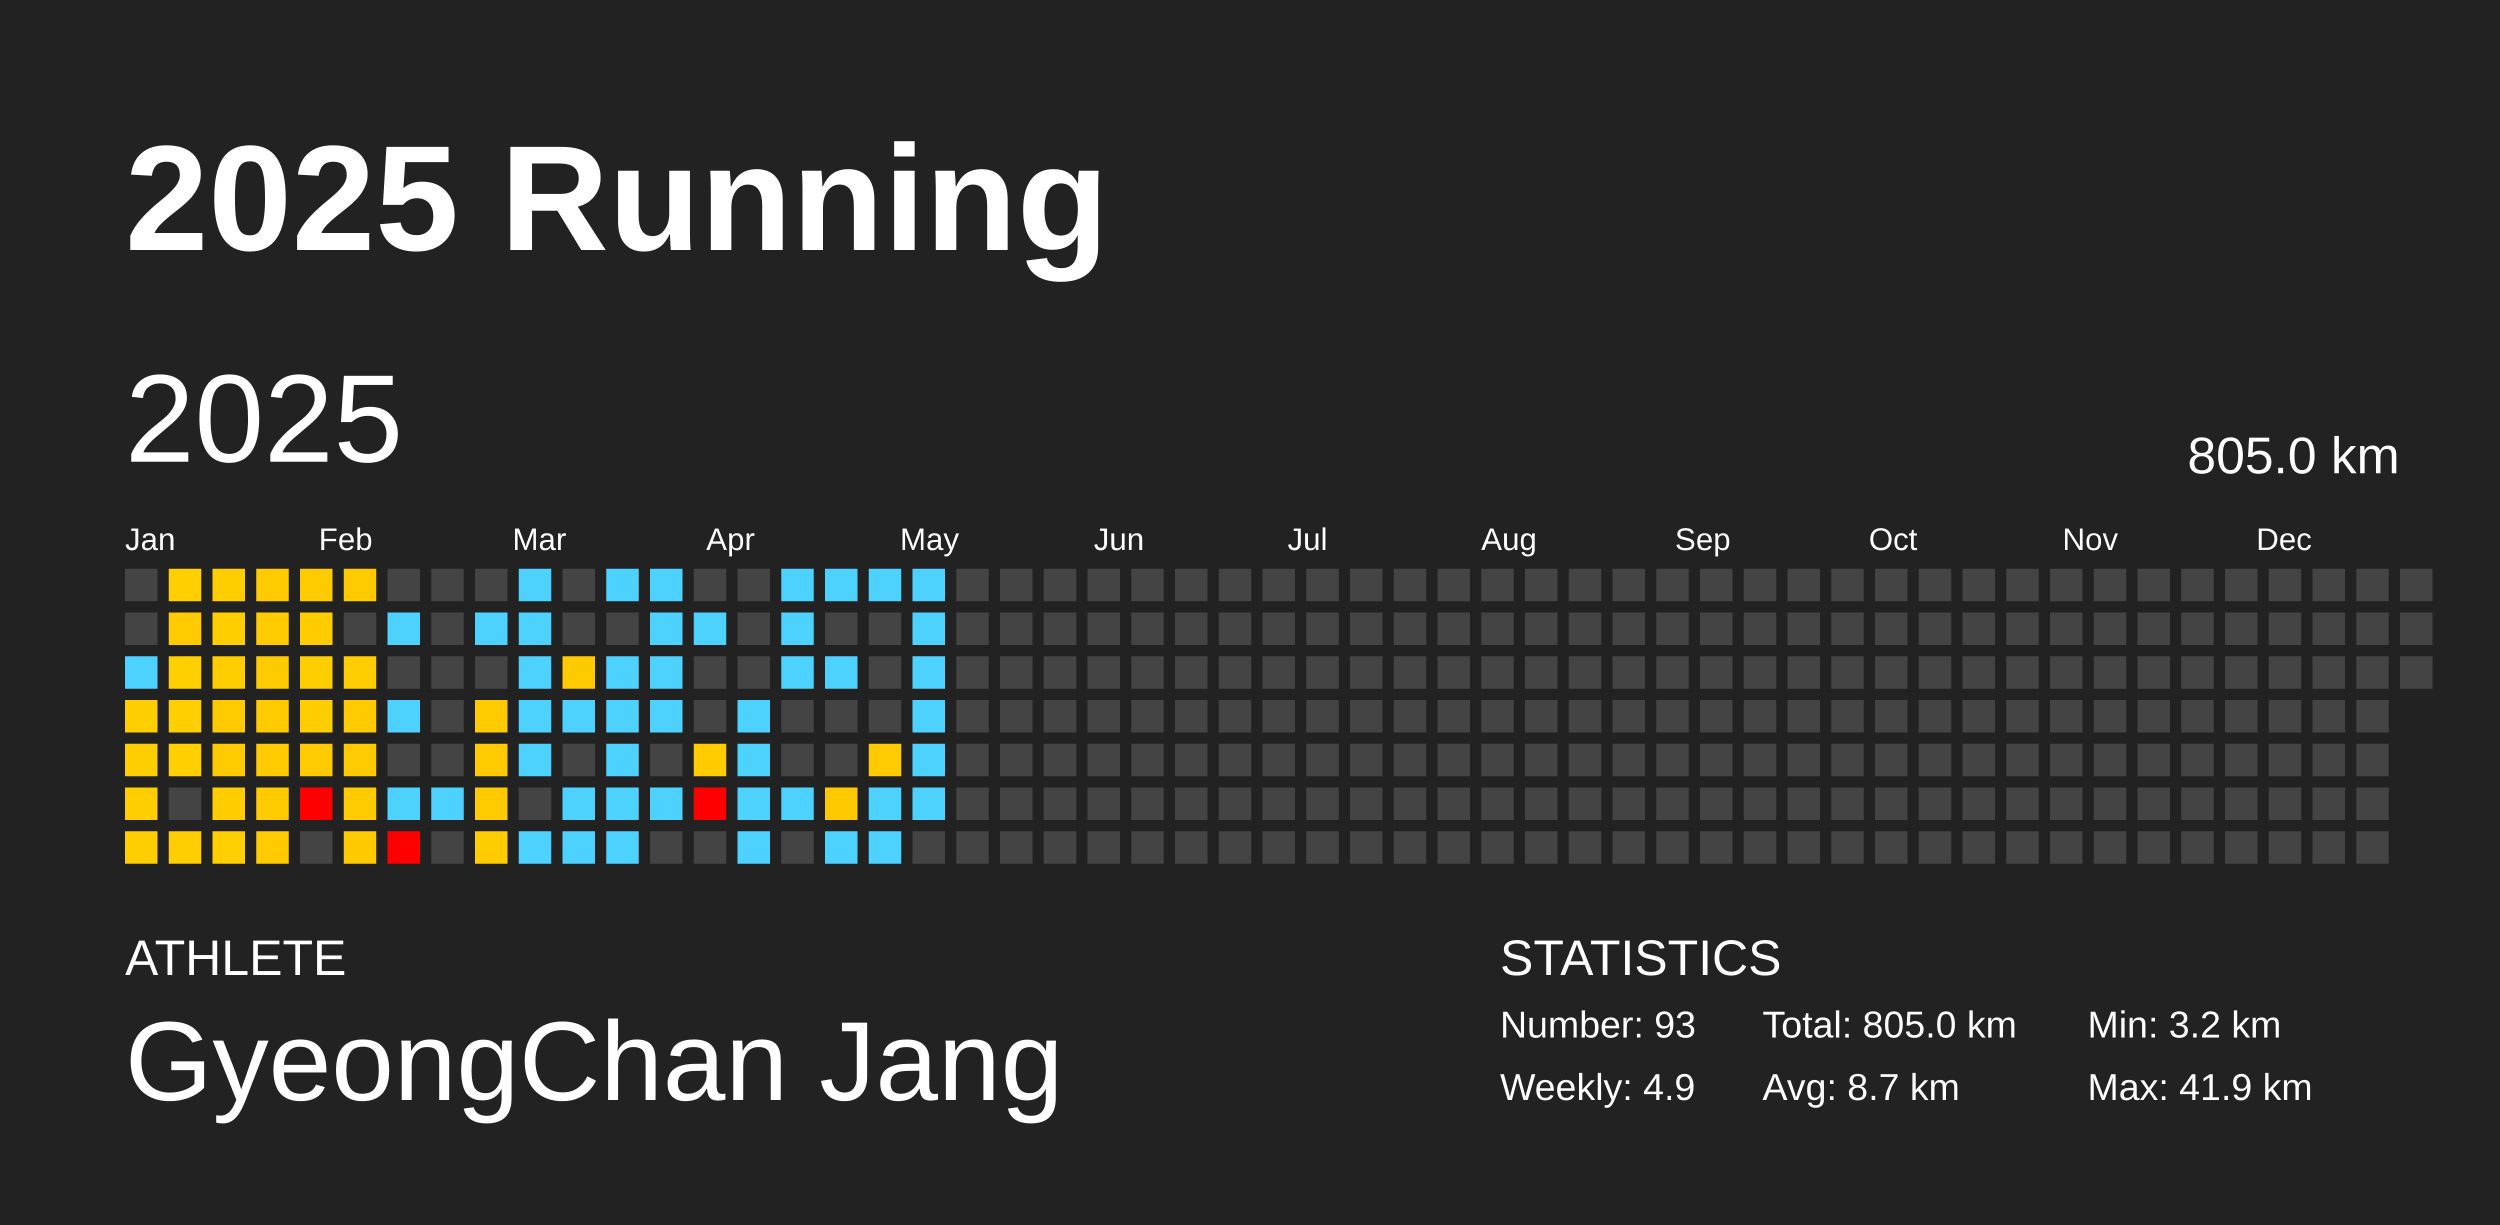
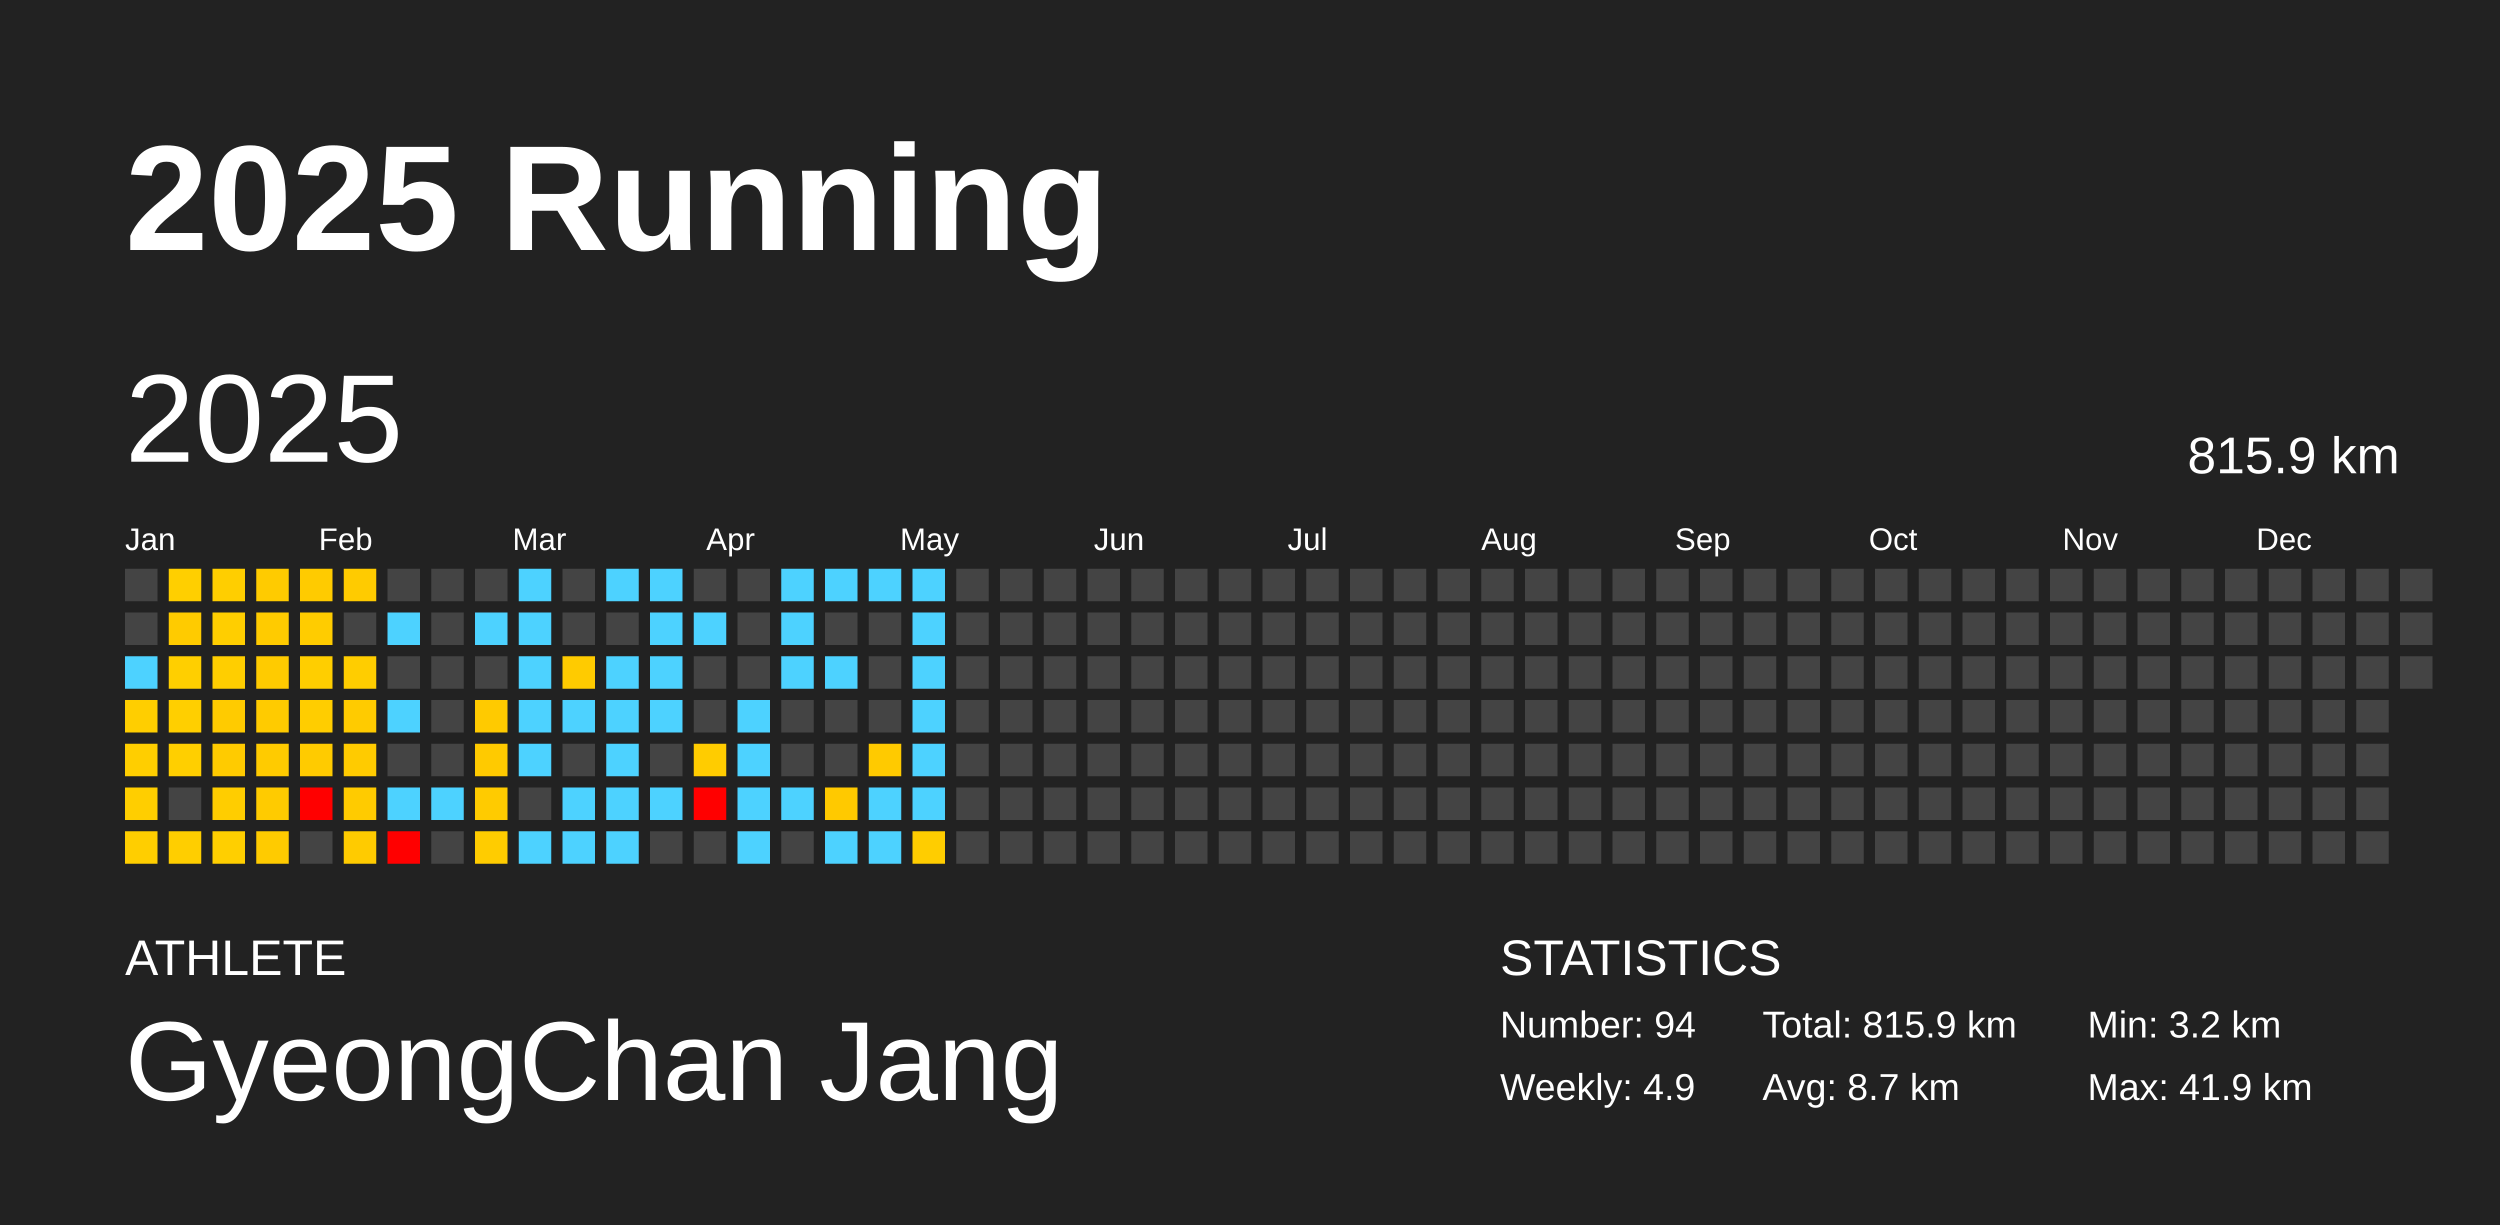
<svg xmlns="http://www.w3.org/2000/svg" baseProfile="full" height="98mm" version="1.1" viewBox="0,0,200,98" width="200mm">
  <defs />
  <rect fill="#222222" height="98" width="200" x="0" y="0" />
  <text fill="#FFFFFF" style="font-size:12px; font-family:Arial; font-weight:bold;" x="10" y="20">2025 Running</text>
  <text fill="#FFFFFF" style="font-size:4px; font-family:Arial" x="10" y="78">ATHLETE</text>
  <text fill="#FFFFFF" style="font-size:9px; font-family:Arial" x="10" y="88">GyeongChan Jang</text>
  <text fill="#FFFFFF" style="font-size:4px; font-family:Arial" x="120" y="78">STATISTICS</text>
-   <text fill="#FFFFFF" style="font-size:3px; font-family:Arial" x="120" y="83">Number: 93</text>
+   <text fill="#FFFFFF" style="font-size:3px; font-family:Arial" x="120" y="83">Number: 94</text>
  <text fill="#FFFFFF" style="font-size:3px; font-family:Arial" x="120" y="88">Weekly: 4.9</text>
-   <text fill="#FFFFFF" style="font-size:3px; font-family:Arial" x="141" y="83">Total: 805.0 km</text>
+   <text fill="#FFFFFF" style="font-size:3px; font-family:Arial" x="141" y="83">Total: 815.9 km</text>
  <text fill="#FFFFFF" style="font-size:3px; font-family:Arial" x="141" y="88">Avg: 8.7 km</text>
  <text fill="#FFFFFF" style="font-size:3px; font-family:Arial" x="167" y="83">Min: 3.2 km</text>
  <text fill="#FFFFFF" style="font-size:3px; font-family:Arial" x="167" y="88">Max: 41.9 km</text>
  <text dominant-baseline="hanging" fill="#FFFFFF" style="font-size:10.0px; font-family:Arial;" x="10" y="30">2025</text>
-   <text dominant-baseline="hanging" fill="#FFFFFF" style="font-size:4.125px; font-family:Arial;" x="175" y="35">805.0 km</text>
+   <text dominant-baseline="hanging" fill="#FFFFFF" style="font-size:4.125px; font-family:Arial;" x="175" y="35">815.9 km</text>
  <text fill="#FFFFFF" style="font-size:2.5px; font-family:Arial" x="10.0" y="44">Jan</text>
  <text fill="#FFFFFF" style="font-size:2.5px; font-family:Arial" x="25.5" y="44">Feb</text>
  <text fill="#FFFFFF" style="font-size:2.5px; font-family:Arial" x="41.0" y="44">Mar</text>
  <text fill="#FFFFFF" style="font-size:2.5px; font-family:Arial" x="56.5" y="44">Apr</text>
  <text fill="#FFFFFF" style="font-size:2.5px; font-family:Arial" x="72.0" y="44">May</text>
  <text fill="#FFFFFF" style="font-size:2.5px; font-family:Arial" x="87.5" y="44">Jun</text>
  <text fill="#FFFFFF" style="font-size:2.5px; font-family:Arial" x="103.0" y="44">Jul</text>
  <text fill="#FFFFFF" style="font-size:2.5px; font-family:Arial" x="118.5" y="44">Aug</text>
  <text fill="#FFFFFF" style="font-size:2.5px; font-family:Arial" x="134.0" y="44">Sep</text>
  <text fill="#FFFFFF" style="font-size:2.5px; font-family:Arial" x="149.5" y="44">Oct</text>
  <text fill="#FFFFFF" style="font-size:2.5px; font-family:Arial" x="165.0" y="44">Nov</text>
  <text fill="#FFFFFF" style="font-size:2.5px; font-family:Arial" x="180.5" y="44">Dec</text>
  <rect fill="#444444" height="2.6" width="2.6" x="10.0" y="45.5" />
  <rect fill="#444444" height="2.6" width="2.6" x="10.0" y="49.0" />
  <rect fill="#4dd2ff" height="2.6" width="2.6" x="10.0" y="52.5" />
  <rect fill="#ffce00" height="2.6" width="2.6" x="10.0" y="56.0" />
  <rect fill="#ffce00" height="2.6" width="2.6" x="10.0" y="59.5" />
  <rect fill="#ffce00" height="2.6" width="2.6" x="10.0" y="63.0" />
  <rect fill="#ffce00" height="2.6" width="2.6" x="10.0" y="66.5" />
  <rect fill="#ffcf00" height="2.6" width="2.6" x="13.5" y="45.5" />
  <rect fill="#ffcb00" height="2.6" width="2.6" x="13.5" y="49.0" />
  <rect fill="#ffcf00" height="2.6" width="2.6" x="13.5" y="52.5" />
  <rect fill="#ffcf00" height="2.6" width="2.6" x="13.5" y="56.0" />
  <rect fill="#ffcf00" height="2.6" width="2.6" x="13.5" y="59.5" />
  <rect fill="#444444" height="2.6" width="2.6" x="13.5" y="63.0" />
  <rect fill="#ffce00" height="2.6" width="2.6" x="13.5" y="66.5" />
  <rect fill="#ffce00" height="2.6" width="2.6" x="17.0" y="45.5" />
  <rect fill="#ffce00" height="2.6" width="2.6" x="17.0" y="49.0" />
  <rect fill="#ffce00" height="2.6" width="2.6" x="17.0" y="52.5" />
  <rect fill="#ffcb00" height="2.6" width="2.6" x="17.0" y="56.0" />
  <rect fill="#ffcb00" height="2.6" width="2.6" x="17.0" y="59.5" />
  <rect fill="#ffcd00" height="2.6" width="2.6" x="17.0" y="63.0" />
  <rect fill="#ffcf00" height="2.6" width="2.6" x="17.0" y="66.5" />
  <rect fill="#ffcb00" height="2.6" width="2.6" x="20.5" y="45.5" />
  <rect fill="#ffcb00" height="2.6" width="2.6" x="20.5" y="49.0" />
  <rect fill="#ffcb00" height="2.6" width="2.6" x="20.5" y="52.5" />
  <rect fill="#ffcb00" height="2.6" width="2.6" x="20.5" y="56.0" />
  <rect fill="#ffcb00" height="2.6" width="2.6" x="20.5" y="59.5" />
  <rect fill="#ffcb00" height="2.6" width="2.6" x="20.5" y="63.0" />
  <rect fill="#ffcb00" height="2.6" width="2.6" x="20.5" y="66.5" />
  <rect fill="#ffcb00" height="2.6" width="2.6" x="24.0" y="45.5" />
  <rect fill="#ffcc00" height="2.6" width="2.6" x="24.0" y="49.0" />
  <rect fill="#ffce00" height="2.6" width="2.6" x="24.0" y="52.5" />
  <rect fill="#ffcd00" height="2.6" width="2.6" x="24.0" y="56.0" />
  <rect fill="#ffcb00" height="2.6" width="2.6" x="24.0" y="59.5" />
  <rect fill="red" height="2.6" width="2.6" x="24.0" y="63.0" />
  <rect fill="#444444" height="2.6" width="2.6" x="24.0" y="66.5" />
  <rect fill="#ffcb00" height="2.6" width="2.6" x="27.5" y="45.5" />
  <rect fill="#444444" height="2.6" width="2.6" x="27.5" y="49.0" />
  <rect fill="#ffcd00" height="2.6" width="2.6" x="27.5" y="52.5" />
  <rect fill="#ffcb00" height="2.6" width="2.6" x="27.5" y="56.0" />
  <rect fill="#ffcb00" height="2.6" width="2.6" x="27.5" y="59.5" />
  <rect fill="#ffcb00" height="2.6" width="2.6" x="27.5" y="63.0" />
  <rect fill="#ffcb00" height="2.6" width="2.6" x="27.5" y="66.5" />
  <rect fill="#444444" height="2.6" width="2.6" x="31.0" y="45.5" />
  <rect fill="#4dd2ff" height="2.6" width="2.6" x="31.0" y="49.0" />
  <rect fill="#444444" height="2.6" width="2.6" x="31.0" y="52.5" />
  <rect fill="#4dd2ff" height="2.6" width="2.6" x="31.0" y="56.0" />
  <rect fill="#444444" height="2.6" width="2.6" x="31.0" y="59.5" />
  <rect fill="#4dd2ff" height="2.6" width="2.6" x="31.0" y="63.0" />
  <rect fill="red" height="2.6" width="2.6" x="31.0" y="66.5" />
  <rect fill="#444444" height="2.6" width="2.6" x="34.5" y="45.5" />
  <rect fill="#444444" height="2.6" width="2.6" x="34.5" y="49.0" />
  <rect fill="#444444" height="2.6" width="2.6" x="34.5" y="52.5" />
  <rect fill="#444444" height="2.6" width="2.6" x="34.5" y="56.0" />
  <rect fill="#444444" height="2.6" width="2.6" x="34.5" y="59.5" />
  <rect fill="#4dd2ff" height="2.6" width="2.6" x="34.5" y="63.0" />
  <rect fill="#444444" height="2.6" width="2.6" x="34.5" y="66.5" />
  <rect fill="#444444" height="2.6" width="2.6" x="38.0" y="45.5" />
  <rect fill="#4dd2ff" height="2.6" width="2.6" x="38.0" y="49.0" />
  <rect fill="#444444" height="2.6" width="2.6" x="38.0" y="52.5" />
  <rect fill="#ffca00" height="2.6" width="2.6" x="38.0" y="56.0" />
  <rect fill="#ffca00" height="2.6" width="2.6" x="38.0" y="59.5" />
  <rect fill="#ffcb00" height="2.6" width="2.6" x="38.0" y="63.0" />
  <rect fill="#ffcc00" height="2.6" width="2.6" x="38.0" y="66.5" />
  <rect fill="#4dd2ff" height="2.6" width="2.6" x="41.5" y="45.5" />
  <rect fill="#4dd2ff" height="2.6" width="2.6" x="41.5" y="49.0" />
  <rect fill="#4dd2ff" height="2.6" width="2.6" x="41.5" y="52.5" />
  <rect fill="#4dd2ff" height="2.6" width="2.6" x="41.5" y="56.0" />
  <rect fill="#4dd2ff" height="2.6" width="2.6" x="41.5" y="59.5" />
  <rect fill="#444444" height="2.6" width="2.6" x="41.5" y="63.0" />
  <rect fill="#4dd2ff" height="2.6" width="2.6" x="41.5" y="66.5" />
  <rect fill="#444444" height="2.6" width="2.6" x="45.0" y="45.5" />
  <rect fill="#444444" height="2.6" width="2.6" x="45.0" y="49.0" />
  <rect fill="#ffcb00" height="2.6" width="2.6" x="45.0" y="52.5" />
  <rect fill="#4dd2ff" height="2.6" width="2.6" x="45.0" y="56.0" />
  <rect fill="#444444" height="2.6" width="2.6" x="45.0" y="59.5" />
  <rect fill="#4dd2ff" height="2.6" width="2.6" x="45.0" y="63.0" />
  <rect fill="#4dd2ff" height="2.6" width="2.6" x="45.0" y="66.5" />
  <rect fill="#4dd2ff" height="2.6" width="2.6" x="48.5" y="45.5" />
  <rect fill="#444444" height="2.6" width="2.6" x="48.5" y="49.0" />
  <rect fill="#4dd2ff" height="2.6" width="2.6" x="48.5" y="52.5" />
  <rect fill="#4dd2ff" height="2.6" width="2.6" x="48.5" y="56.0" />
  <rect fill="#4dd2ff" height="2.6" width="2.6" x="48.5" y="59.5" />
  <rect fill="#4dd2ff" height="2.6" width="2.6" x="48.5" y="63.0" />
  <rect fill="#4dd2ff" height="2.6" width="2.6" x="48.5" y="66.5" />
  <rect fill="#4dd2ff" height="2.6" width="2.6" x="52.0" y="45.5" />
  <rect fill="#4dd2ff" height="2.6" width="2.6" x="52.0" y="49.0" />
  <rect fill="#4dd2ff" height="2.6" width="2.6" x="52.0" y="52.5" />
  <rect fill="#4dd2ff" height="2.6" width="2.6" x="52.0" y="56.0" />
  <rect fill="#444444" height="2.6" width="2.6" x="52.0" y="59.5" />
  <rect fill="#4dd2ff" height="2.6" width="2.6" x="52.0" y="63.0" />
  <rect fill="#444444" height="2.6" width="2.6" x="52.0" y="66.5" />
  <rect fill="#444444" height="2.6" width="2.6" x="55.5" y="45.5" />
  <rect fill="#4dd2ff" height="2.6" width="2.6" x="55.5" y="49.0" />
  <rect fill="#444444" height="2.6" width="2.6" x="55.5" y="52.5" />
  <rect fill="#444444" height="2.6" width="2.6" x="55.5" y="56.0" />
  <rect fill="#ffcc00" height="2.6" width="2.6" x="55.5" y="59.5" />
  <rect fill="red" height="2.6" width="2.6" x="55.5" y="63.0" />
  <rect fill="#444444" height="2.6" width="2.6" x="55.5" y="66.5" />
  <rect fill="#444444" height="2.6" width="2.6" x="59.0" y="45.5" />
  <rect fill="#444444" height="2.6" width="2.6" x="59.0" y="49.0" />
  <rect fill="#444444" height="2.6" width="2.6" x="59.0" y="52.5" />
  <rect fill="#4dd2ff" height="2.6" width="2.6" x="59.0" y="56.0" />
  <rect fill="#4dd2ff" height="2.6" width="2.6" x="59.0" y="59.5" />
  <rect fill="#4dd2ff" height="2.6" width="2.6" x="59.0" y="63.0" />
  <rect fill="#4dd2ff" height="2.6" width="2.6" x="59.0" y="66.5" />
  <rect fill="#4dd2ff" height="2.6" width="2.6" x="62.5" y="45.5" />
  <rect fill="#4dd2ff" height="2.6" width="2.6" x="62.5" y="49.0" />
  <rect fill="#4dd2ff" height="2.6" width="2.6" x="62.5" y="52.5" />
  <rect fill="#444444" height="2.6" width="2.6" x="62.5" y="56.0" />
  <rect fill="#444444" height="2.6" width="2.6" x="62.5" y="59.5" />
  <rect fill="#4dd2ff" height="2.6" width="2.6" x="62.5" y="63.0" />
  <rect fill="#444444" height="2.6" width="2.6" x="62.5" y="66.5" />
  <rect fill="#4dd2ff" height="2.6" width="2.6" x="66.0" y="45.5" />
  <rect fill="#444444" height="2.6" width="2.6" x="66.0" y="49.0" />
  <rect fill="#4dd2ff" height="2.6" width="2.6" x="66.0" y="52.5" />
  <rect fill="#444444" height="2.6" width="2.6" x="66.0" y="56.0" />
  <rect fill="#444444" height="2.6" width="2.6" x="66.0" y="59.5" />
  <rect fill="#ffc900" height="2.6" width="2.6" x="66.0" y="63.0" />
  <rect fill="#4dd2ff" height="2.6" width="2.6" x="66.0" y="66.5" />
  <rect fill="#4dd2ff" height="2.6" width="2.6" x="69.5" y="45.5" />
  <rect fill="#444444" height="2.6" width="2.6" x="69.5" y="49.0" />
  <rect fill="#444444" height="2.6" width="2.6" x="69.5" y="52.5" />
  <rect fill="#444444" height="2.6" width="2.6" x="69.5" y="56.0" />
  <rect fill="#ffca00" height="2.6" width="2.6" x="69.5" y="59.5" />
  <rect fill="#4dd2ff" height="2.6" width="2.6" x="69.5" y="63.0" />
  <rect fill="#4dd2ff" height="2.6" width="2.6" x="69.5" y="66.5" />
  <rect fill="#4dd2ff" height="2.6" width="2.6" x="73.0" y="45.5" />
  <rect fill="#4dd2ff" height="2.6" width="2.6" x="73.0" y="49.0" />
  <rect fill="#4dd2ff" height="2.6" width="2.6" x="73.0" y="52.5" />
  <rect fill="#4dd2ff" height="2.6" width="2.6" x="73.0" y="56.0" />
  <rect fill="#4dd2ff" height="2.6" width="2.6" x="73.0" y="59.5" />
  <rect fill="#4dd2ff" height="2.6" width="2.6" x="73.0" y="63.0" />
-   <rect fill="#444444" height="2.6" width="2.6" x="73.0" y="66.5" />
+   <rect fill="#ffcd00" height="2.6" width="2.6" x="73.0" y="66.5" />
  <rect fill="#444444" height="2.6" width="2.6" x="76.5" y="45.5" />
  <rect fill="#444444" height="2.6" width="2.6" x="76.5" y="49.0" />
  <rect fill="#444444" height="2.6" width="2.6" x="76.5" y="52.5" />
  <rect fill="#444444" height="2.6" width="2.6" x="76.5" y="56.0" />
  <rect fill="#444444" height="2.6" width="2.6" x="76.5" y="59.5" />
  <rect fill="#444444" height="2.6" width="2.6" x="76.5" y="63.0" />
  <rect fill="#444444" height="2.6" width="2.6" x="76.5" y="66.5" />
  <rect fill="#444444" height="2.6" width="2.6" x="80.0" y="45.5" />
  <rect fill="#444444" height="2.6" width="2.6" x="80.0" y="49.0" />
  <rect fill="#444444" height="2.6" width="2.6" x="80.0" y="52.5" />
  <rect fill="#444444" height="2.6" width="2.6" x="80.0" y="56.0" />
  <rect fill="#444444" height="2.6" width="2.6" x="80.0" y="59.5" />
  <rect fill="#444444" height="2.6" width="2.6" x="80.0" y="63.0" />
  <rect fill="#444444" height="2.6" width="2.6" x="80.0" y="66.5" />
  <rect fill="#444444" height="2.6" width="2.6" x="83.5" y="45.5" />
  <rect fill="#444444" height="2.6" width="2.6" x="83.5" y="49.0" />
  <rect fill="#444444" height="2.6" width="2.6" x="83.5" y="52.5" />
  <rect fill="#444444" height="2.6" width="2.6" x="83.5" y="56.0" />
  <rect fill="#444444" height="2.6" width="2.6" x="83.5" y="59.5" />
  <rect fill="#444444" height="2.6" width="2.6" x="83.5" y="63.0" />
  <rect fill="#444444" height="2.6" width="2.6" x="83.5" y="66.5" />
  <rect fill="#444444" height="2.6" width="2.6" x="87.0" y="45.5" />
  <rect fill="#444444" height="2.6" width="2.6" x="87.0" y="49.0" />
  <rect fill="#444444" height="2.6" width="2.6" x="87.0" y="52.5" />
  <rect fill="#444444" height="2.6" width="2.6" x="87.0" y="56.0" />
  <rect fill="#444444" height="2.6" width="2.6" x="87.0" y="59.5" />
  <rect fill="#444444" height="2.6" width="2.6" x="87.0" y="63.0" />
  <rect fill="#444444" height="2.6" width="2.6" x="87.0" y="66.5" />
  <rect fill="#444444" height="2.6" width="2.6" x="90.5" y="45.5" />
  <rect fill="#444444" height="2.6" width="2.6" x="90.5" y="49.0" />
  <rect fill="#444444" height="2.6" width="2.6" x="90.5" y="52.5" />
  <rect fill="#444444" height="2.6" width="2.6" x="90.5" y="56.0" />
  <rect fill="#444444" height="2.6" width="2.6" x="90.5" y="59.5" />
  <rect fill="#444444" height="2.6" width="2.6" x="90.5" y="63.0" />
  <rect fill="#444444" height="2.6" width="2.6" x="90.5" y="66.5" />
  <rect fill="#444444" height="2.6" width="2.6" x="94.0" y="45.5" />
  <rect fill="#444444" height="2.6" width="2.6" x="94.0" y="49.0" />
  <rect fill="#444444" height="2.6" width="2.6" x="94.0" y="52.5" />
  <rect fill="#444444" height="2.6" width="2.6" x="94.0" y="56.0" />
  <rect fill="#444444" height="2.6" width="2.6" x="94.0" y="59.5" />
  <rect fill="#444444" height="2.6" width="2.6" x="94.0" y="63.0" />
  <rect fill="#444444" height="2.6" width="2.6" x="94.0" y="66.5" />
  <rect fill="#444444" height="2.6" width="2.6" x="97.5" y="45.5" />
  <rect fill="#444444" height="2.6" width="2.6" x="97.5" y="49.0" />
  <rect fill="#444444" height="2.6" width="2.6" x="97.5" y="52.5" />
  <rect fill="#444444" height="2.6" width="2.6" x="97.5" y="56.0" />
  <rect fill="#444444" height="2.6" width="2.6" x="97.5" y="59.5" />
  <rect fill="#444444" height="2.6" width="2.6" x="97.5" y="63.0" />
  <rect fill="#444444" height="2.6" width="2.6" x="97.5" y="66.5" />
  <rect fill="#444444" height="2.6" width="2.6" x="101.0" y="45.5" />
  <rect fill="#444444" height="2.6" width="2.6" x="101.0" y="49.0" />
  <rect fill="#444444" height="2.6" width="2.6" x="101.0" y="52.5" />
  <rect fill="#444444" height="2.6" width="2.6" x="101.0" y="56.0" />
  <rect fill="#444444" height="2.6" width="2.6" x="101.0" y="59.5" />
  <rect fill="#444444" height="2.6" width="2.6" x="101.0" y="63.0" />
  <rect fill="#444444" height="2.6" width="2.6" x="101.0" y="66.5" />
  <rect fill="#444444" height="2.6" width="2.6" x="104.5" y="45.5" />
  <rect fill="#444444" height="2.6" width="2.6" x="104.5" y="49.0" />
  <rect fill="#444444" height="2.6" width="2.6" x="104.5" y="52.5" />
  <rect fill="#444444" height="2.6" width="2.6" x="104.5" y="56.0" />
  <rect fill="#444444" height="2.6" width="2.6" x="104.5" y="59.5" />
  <rect fill="#444444" height="2.6" width="2.6" x="104.5" y="63.0" />
  <rect fill="#444444" height="2.6" width="2.6" x="104.5" y="66.5" />
  <rect fill="#444444" height="2.6" width="2.6" x="108.0" y="45.5" />
  <rect fill="#444444" height="2.6" width="2.6" x="108.0" y="49.0" />
  <rect fill="#444444" height="2.6" width="2.6" x="108.0" y="52.5" />
  <rect fill="#444444" height="2.6" width="2.6" x="108.0" y="56.0" />
  <rect fill="#444444" height="2.6" width="2.6" x="108.0" y="59.5" />
  <rect fill="#444444" height="2.6" width="2.6" x="108.0" y="63.0" />
  <rect fill="#444444" height="2.6" width="2.6" x="108.0" y="66.5" />
  <rect fill="#444444" height="2.6" width="2.6" x="111.5" y="45.5" />
  <rect fill="#444444" height="2.6" width="2.6" x="111.5" y="49.0" />
  <rect fill="#444444" height="2.6" width="2.6" x="111.5" y="52.5" />
  <rect fill="#444444" height="2.6" width="2.6" x="111.5" y="56.0" />
  <rect fill="#444444" height="2.6" width="2.6" x="111.5" y="59.5" />
  <rect fill="#444444" height="2.6" width="2.6" x="111.5" y="63.0" />
  <rect fill="#444444" height="2.6" width="2.6" x="111.5" y="66.5" />
  <rect fill="#444444" height="2.6" width="2.6" x="115.0" y="45.5" />
  <rect fill="#444444" height="2.6" width="2.6" x="115.0" y="49.0" />
  <rect fill="#444444" height="2.6" width="2.6" x="115.0" y="52.5" />
  <rect fill="#444444" height="2.6" width="2.6" x="115.0" y="56.0" />
  <rect fill="#444444" height="2.6" width="2.6" x="115.0" y="59.5" />
  <rect fill="#444444" height="2.6" width="2.6" x="115.0" y="63.0" />
  <rect fill="#444444" height="2.6" width="2.6" x="115.0" y="66.5" />
  <rect fill="#444444" height="2.6" width="2.6" x="118.5" y="45.5" />
  <rect fill="#444444" height="2.6" width="2.6" x="118.5" y="49.0" />
  <rect fill="#444444" height="2.6" width="2.6" x="118.5" y="52.5" />
  <rect fill="#444444" height="2.6" width="2.6" x="118.5" y="56.0" />
  <rect fill="#444444" height="2.6" width="2.6" x="118.5" y="59.5" />
  <rect fill="#444444" height="2.6" width="2.6" x="118.5" y="63.0" />
  <rect fill="#444444" height="2.6" width="2.6" x="118.5" y="66.5" />
  <rect fill="#444444" height="2.6" width="2.6" x="122.0" y="45.5" />
  <rect fill="#444444" height="2.6" width="2.6" x="122.0" y="49.0" />
  <rect fill="#444444" height="2.6" width="2.6" x="122.0" y="52.5" />
  <rect fill="#444444" height="2.6" width="2.6" x="122.0" y="56.0" />
  <rect fill="#444444" height="2.6" width="2.6" x="122.0" y="59.5" />
  <rect fill="#444444" height="2.6" width="2.6" x="122.0" y="63.0" />
  <rect fill="#444444" height="2.6" width="2.6" x="122.0" y="66.5" />
  <rect fill="#444444" height="2.6" width="2.6" x="125.5" y="45.5" />
  <rect fill="#444444" height="2.6" width="2.6" x="125.5" y="49.0" />
  <rect fill="#444444" height="2.6" width="2.6" x="125.5" y="52.5" />
  <rect fill="#444444" height="2.6" width="2.6" x="125.5" y="56.0" />
  <rect fill="#444444" height="2.6" width="2.6" x="125.5" y="59.5" />
  <rect fill="#444444" height="2.6" width="2.6" x="125.5" y="63.0" />
  <rect fill="#444444" height="2.6" width="2.6" x="125.5" y="66.5" />
  <rect fill="#444444" height="2.6" width="2.6" x="129.0" y="45.5" />
  <rect fill="#444444" height="2.6" width="2.6" x="129.0" y="49.0" />
  <rect fill="#444444" height="2.6" width="2.6" x="129.0" y="52.5" />
  <rect fill="#444444" height="2.6" width="2.6" x="129.0" y="56.0" />
  <rect fill="#444444" height="2.6" width="2.6" x="129.0" y="59.5" />
  <rect fill="#444444" height="2.6" width="2.6" x="129.0" y="63.0" />
  <rect fill="#444444" height="2.6" width="2.6" x="129.0" y="66.5" />
  <rect fill="#444444" height="2.6" width="2.6" x="132.5" y="45.5" />
  <rect fill="#444444" height="2.6" width="2.6" x="132.5" y="49.0" />
  <rect fill="#444444" height="2.6" width="2.6" x="132.5" y="52.5" />
  <rect fill="#444444" height="2.6" width="2.6" x="132.5" y="56.0" />
  <rect fill="#444444" height="2.6" width="2.6" x="132.5" y="59.5" />
  <rect fill="#444444" height="2.6" width="2.6" x="132.5" y="63.0" />
  <rect fill="#444444" height="2.6" width="2.6" x="132.5" y="66.5" />
  <rect fill="#444444" height="2.6" width="2.6" x="136.0" y="45.5" />
  <rect fill="#444444" height="2.6" width="2.6" x="136.0" y="49.0" />
  <rect fill="#444444" height="2.6" width="2.6" x="136.0" y="52.5" />
  <rect fill="#444444" height="2.6" width="2.6" x="136.0" y="56.0" />
  <rect fill="#444444" height="2.6" width="2.6" x="136.0" y="59.5" />
  <rect fill="#444444" height="2.6" width="2.6" x="136.0" y="63.0" />
  <rect fill="#444444" height="2.6" width="2.6" x="136.0" y="66.5" />
  <rect fill="#444444" height="2.6" width="2.6" x="139.5" y="45.5" />
  <rect fill="#444444" height="2.6" width="2.6" x="139.5" y="49.0" />
  <rect fill="#444444" height="2.6" width="2.6" x="139.5" y="52.5" />
  <rect fill="#444444" height="2.6" width="2.6" x="139.5" y="56.0" />
  <rect fill="#444444" height="2.6" width="2.6" x="139.5" y="59.5" />
  <rect fill="#444444" height="2.6" width="2.6" x="139.5" y="63.0" />
  <rect fill="#444444" height="2.6" width="2.6" x="139.5" y="66.5" />
  <rect fill="#444444" height="2.6" width="2.6" x="143.0" y="45.5" />
  <rect fill="#444444" height="2.6" width="2.6" x="143.0" y="49.0" />
  <rect fill="#444444" height="2.6" width="2.6" x="143.0" y="52.5" />
  <rect fill="#444444" height="2.6" width="2.6" x="143.0" y="56.0" />
  <rect fill="#444444" height="2.6" width="2.6" x="143.0" y="59.5" />
  <rect fill="#444444" height="2.6" width="2.6" x="143.0" y="63.0" />
  <rect fill="#444444" height="2.6" width="2.6" x="143.0" y="66.5" />
  <rect fill="#444444" height="2.6" width="2.6" x="146.5" y="45.5" />
  <rect fill="#444444" height="2.6" width="2.6" x="146.5" y="49.0" />
  <rect fill="#444444" height="2.6" width="2.6" x="146.5" y="52.5" />
  <rect fill="#444444" height="2.6" width="2.6" x="146.5" y="56.0" />
  <rect fill="#444444" height="2.6" width="2.6" x="146.5" y="59.5" />
  <rect fill="#444444" height="2.6" width="2.6" x="146.5" y="63.0" />
  <rect fill="#444444" height="2.6" width="2.6" x="146.5" y="66.5" />
  <rect fill="#444444" height="2.6" width="2.6" x="150.0" y="45.5" />
  <rect fill="#444444" height="2.6" width="2.6" x="150.0" y="49.0" />
  <rect fill="#444444" height="2.6" width="2.6" x="150.0" y="52.5" />
  <rect fill="#444444" height="2.6" width="2.6" x="150.0" y="56.0" />
  <rect fill="#444444" height="2.6" width="2.6" x="150.0" y="59.5" />
  <rect fill="#444444" height="2.6" width="2.6" x="150.0" y="63.0" />
  <rect fill="#444444" height="2.6" width="2.6" x="150.0" y="66.5" />
  <rect fill="#444444" height="2.6" width="2.6" x="153.5" y="45.5" />
  <rect fill="#444444" height="2.6" width="2.6" x="153.5" y="49.0" />
  <rect fill="#444444" height="2.6" width="2.6" x="153.5" y="52.5" />
  <rect fill="#444444" height="2.6" width="2.6" x="153.5" y="56.0" />
  <rect fill="#444444" height="2.6" width="2.6" x="153.5" y="59.5" />
  <rect fill="#444444" height="2.6" width="2.6" x="153.5" y="63.0" />
  <rect fill="#444444" height="2.6" width="2.6" x="153.5" y="66.5" />
  <rect fill="#444444" height="2.6" width="2.6" x="157.0" y="45.5" />
  <rect fill="#444444" height="2.6" width="2.6" x="157.0" y="49.0" />
  <rect fill="#444444" height="2.6" width="2.6" x="157.0" y="52.5" />
  <rect fill="#444444" height="2.6" width="2.6" x="157.0" y="56.0" />
  <rect fill="#444444" height="2.6" width="2.6" x="157.0" y="59.5" />
  <rect fill="#444444" height="2.6" width="2.6" x="157.0" y="63.0" />
  <rect fill="#444444" height="2.6" width="2.6" x="157.0" y="66.5" />
  <rect fill="#444444" height="2.6" width="2.6" x="160.5" y="45.5" />
  <rect fill="#444444" height="2.6" width="2.6" x="160.5" y="49.0" />
  <rect fill="#444444" height="2.6" width="2.6" x="160.5" y="52.5" />
  <rect fill="#444444" height="2.6" width="2.6" x="160.5" y="56.0" />
  <rect fill="#444444" height="2.6" width="2.6" x="160.5" y="59.5" />
  <rect fill="#444444" height="2.6" width="2.6" x="160.5" y="63.0" />
  <rect fill="#444444" height="2.6" width="2.6" x="160.5" y="66.5" />
  <rect fill="#444444" height="2.6" width="2.6" x="164.0" y="45.5" />
  <rect fill="#444444" height="2.6" width="2.6" x="164.0" y="49.0" />
  <rect fill="#444444" height="2.6" width="2.6" x="164.0" y="52.5" />
  <rect fill="#444444" height="2.6" width="2.6" x="164.0" y="56.0" />
  <rect fill="#444444" height="2.6" width="2.6" x="164.0" y="59.5" />
  <rect fill="#444444" height="2.6" width="2.6" x="164.0" y="63.0" />
  <rect fill="#444444" height="2.6" width="2.6" x="164.0" y="66.5" />
  <rect fill="#444444" height="2.6" width="2.6" x="167.5" y="45.5" />
  <rect fill="#444444" height="2.6" width="2.6" x="167.5" y="49.0" />
  <rect fill="#444444" height="2.6" width="2.6" x="167.5" y="52.5" />
  <rect fill="#444444" height="2.6" width="2.6" x="167.5" y="56.0" />
  <rect fill="#444444" height="2.6" width="2.6" x="167.5" y="59.5" />
  <rect fill="#444444" height="2.6" width="2.6" x="167.5" y="63.0" />
  <rect fill="#444444" height="2.6" width="2.6" x="167.5" y="66.5" />
  <rect fill="#444444" height="2.6" width="2.6" x="171.0" y="45.5" />
  <rect fill="#444444" height="2.6" width="2.6" x="171.0" y="49.0" />
  <rect fill="#444444" height="2.6" width="2.6" x="171.0" y="52.5" />
  <rect fill="#444444" height="2.6" width="2.6" x="171.0" y="56.0" />
  <rect fill="#444444" height="2.6" width="2.6" x="171.0" y="59.5" />
  <rect fill="#444444" height="2.6" width="2.6" x="171.0" y="63.0" />
  <rect fill="#444444" height="2.6" width="2.6" x="171.0" y="66.5" />
  <rect fill="#444444" height="2.6" width="2.6" x="174.5" y="45.5" />
  <rect fill="#444444" height="2.6" width="2.6" x="174.5" y="49.0" />
  <rect fill="#444444" height="2.6" width="2.6" x="174.5" y="52.5" />
  <rect fill="#444444" height="2.6" width="2.6" x="174.5" y="56.0" />
  <rect fill="#444444" height="2.6" width="2.6" x="174.5" y="59.5" />
  <rect fill="#444444" height="2.6" width="2.6" x="174.5" y="63.0" />
  <rect fill="#444444" height="2.6" width="2.6" x="174.5" y="66.5" />
  <rect fill="#444444" height="2.6" width="2.6" x="178.0" y="45.5" />
  <rect fill="#444444" height="2.6" width="2.6" x="178.0" y="49.0" />
  <rect fill="#444444" height="2.6" width="2.6" x="178.0" y="52.5" />
  <rect fill="#444444" height="2.6" width="2.6" x="178.0" y="56.0" />
  <rect fill="#444444" height="2.6" width="2.6" x="178.0" y="59.5" />
  <rect fill="#444444" height="2.6" width="2.6" x="178.0" y="63.0" />
  <rect fill="#444444" height="2.6" width="2.6" x="178.0" y="66.5" />
  <rect fill="#444444" height="2.6" width="2.6" x="181.5" y="45.5" />
  <rect fill="#444444" height="2.6" width="2.6" x="181.5" y="49.0" />
  <rect fill="#444444" height="2.6" width="2.6" x="181.5" y="52.5" />
  <rect fill="#444444" height="2.6" width="2.6" x="181.5" y="56.0" />
  <rect fill="#444444" height="2.6" width="2.6" x="181.5" y="59.5" />
  <rect fill="#444444" height="2.6" width="2.6" x="181.5" y="63.0" />
  <rect fill="#444444" height="2.6" width="2.6" x="181.5" y="66.5" />
  <rect fill="#444444" height="2.6" width="2.6" x="185.0" y="45.5" />
  <rect fill="#444444" height="2.6" width="2.6" x="185.0" y="49.0" />
  <rect fill="#444444" height="2.6" width="2.6" x="185.0" y="52.5" />
  <rect fill="#444444" height="2.6" width="2.6" x="185.0" y="56.0" />
  <rect fill="#444444" height="2.6" width="2.6" x="185.0" y="59.5" />
  <rect fill="#444444" height="2.6" width="2.6" x="185.0" y="63.0" />
  <rect fill="#444444" height="2.6" width="2.6" x="185.0" y="66.5" />
  <rect fill="#444444" height="2.6" width="2.6" x="188.5" y="45.5" />
  <rect fill="#444444" height="2.6" width="2.6" x="188.5" y="49.0" />
  <rect fill="#444444" height="2.6" width="2.6" x="188.5" y="52.5" />
  <rect fill="#444444" height="2.6" width="2.6" x="188.5" y="56.0" />
  <rect fill="#444444" height="2.6" width="2.6" x="188.5" y="59.5" />
  <rect fill="#444444" height="2.6" width="2.6" x="188.5" y="63.0" />
  <rect fill="#444444" height="2.6" width="2.6" x="188.5" y="66.5" />
  <rect fill="#444444" height="2.6" width="2.6" x="192.0" y="45.5" />
  <rect fill="#444444" height="2.6" width="2.6" x="192.0" y="49.0" />
  <rect fill="#444444" height="2.6" width="2.6" x="192.0" y="52.5" />
</svg>
